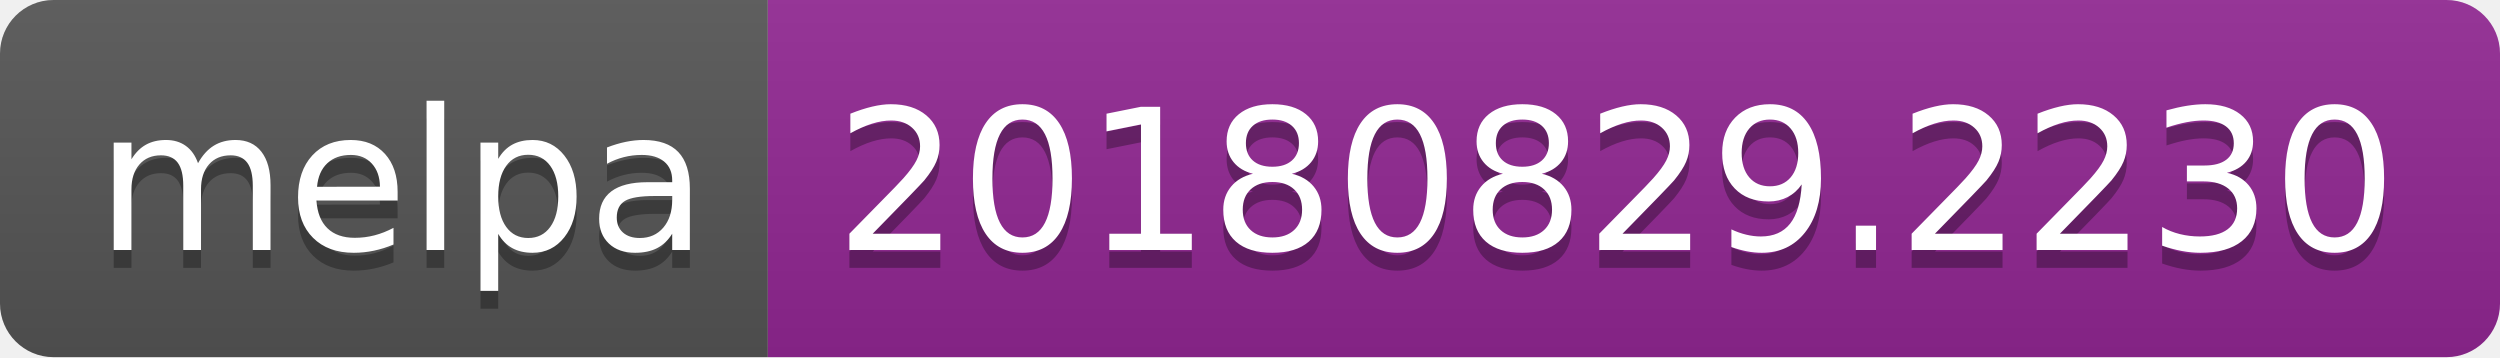
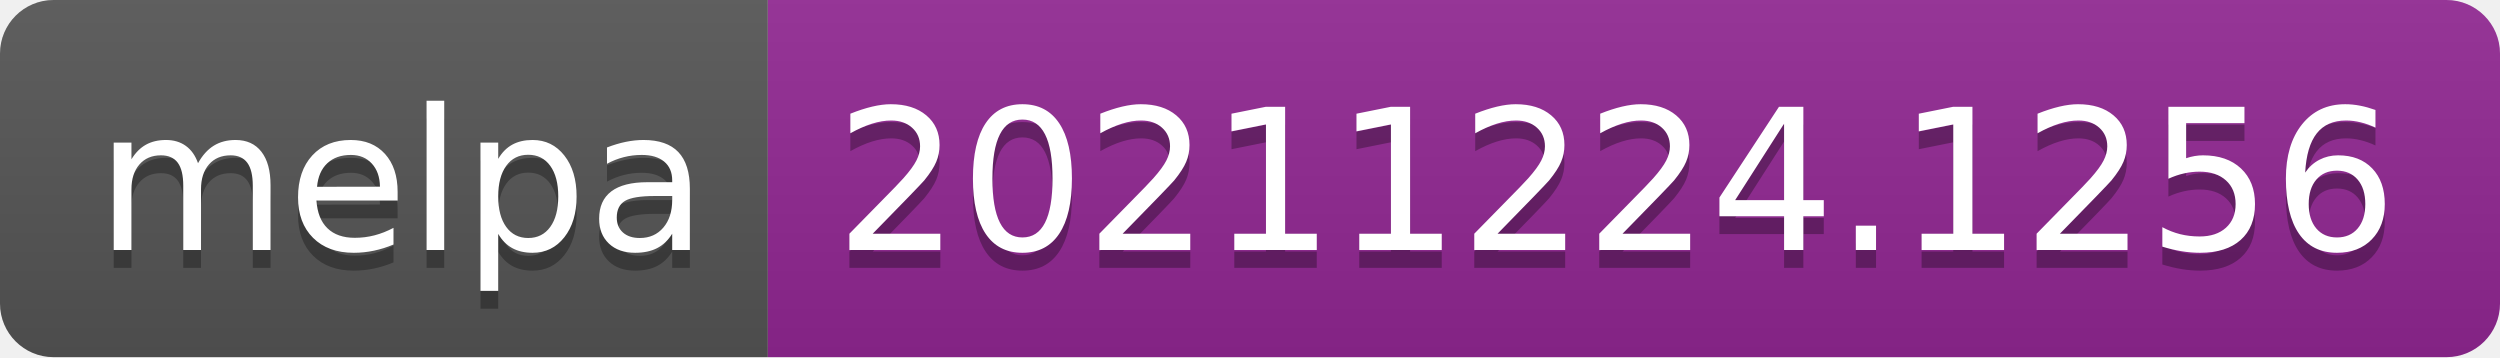
- <svg xmlns="http://www.w3.org/2000/svg" width="140" height="20" role="img" aria-label="melpa: 20180829.2230">
+ <svg xmlns="http://www.w3.org/2000/svg" width="140" height="20" role="img" aria-label="melpa: 20211224.1256">
  <linearGradient id="s" x2="0" y2="100%">
    <stop offset="0" stop-color="#bbb" stop-opacity=".1" />
    <stop offset="1" stop-opacity=".1" />
  </linearGradient>
  <clipPath id="r">
    <rect width="140" height="20" rx="3" fill="#fff" />
  </clipPath>
  <g clip-path="url(#r)">
    <rect width="43" height="20" fill="#555" />
    <rect x="43" width="97" height="20" fill="#922793" />
    <rect width="140" height="20" fill="url(#s)" />
  </g>
  <g fill="#fff" text-anchor="middle" font-family="Verdana,Geneva,DejaVu Sans,sans-serif" text-rendering="geometricPrecision" font-size="110">
    <text aria-hidden="true" x="225" y="150" fill="#010101" fill-opacity=".3" transform="scale(.1)" textLength="330">melpa</text>
    <text x="225" y="140" transform="scale(.1)" fill="#fff" textLength="330">melpa</text>
-     <text aria-hidden="true" x="905" y="150" fill="#010101" fill-opacity=".3" transform="scale(.1)" textLength="870">20180829.2230</text>
-     <text x="905" y="140" transform="scale(.1)" fill="#fff" textLength="870">20180829.2230</text>
+     <text aria-hidden="true" x="905" y="150" fill="#010101" fill-opacity=".3" transform="scale(.1)" textLength="870">20211224.1256</text>
+     <text x="905" y="140" transform="scale(.1)" fill="#fff" textLength="870">20211224.1256</text>
  </g>
</svg>
